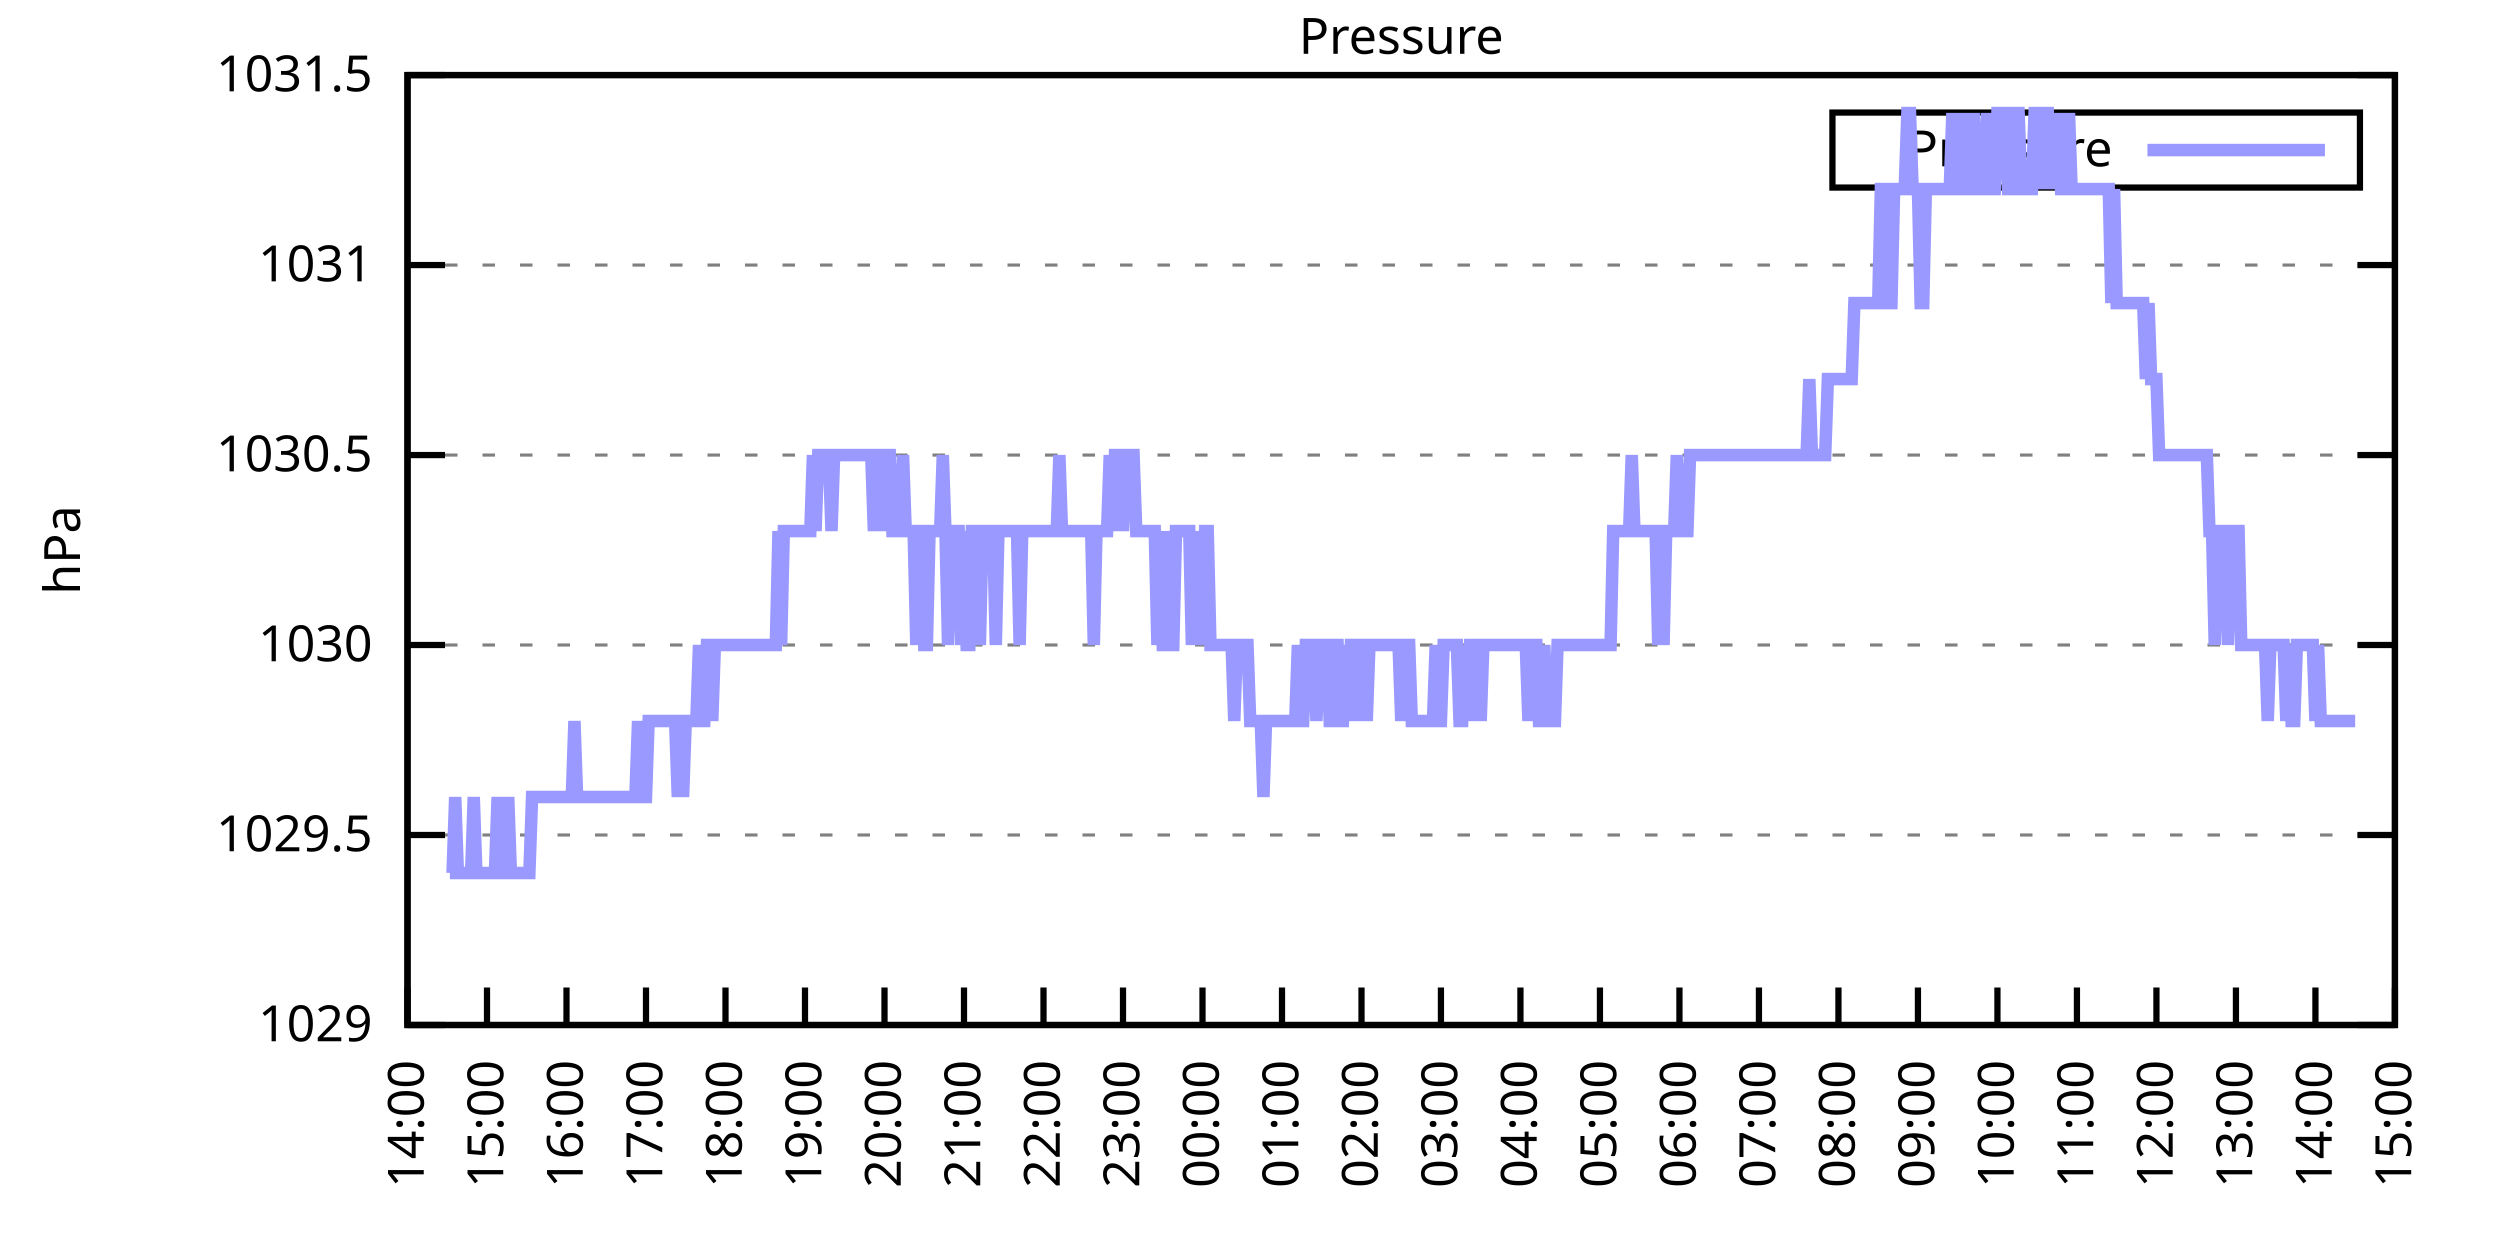
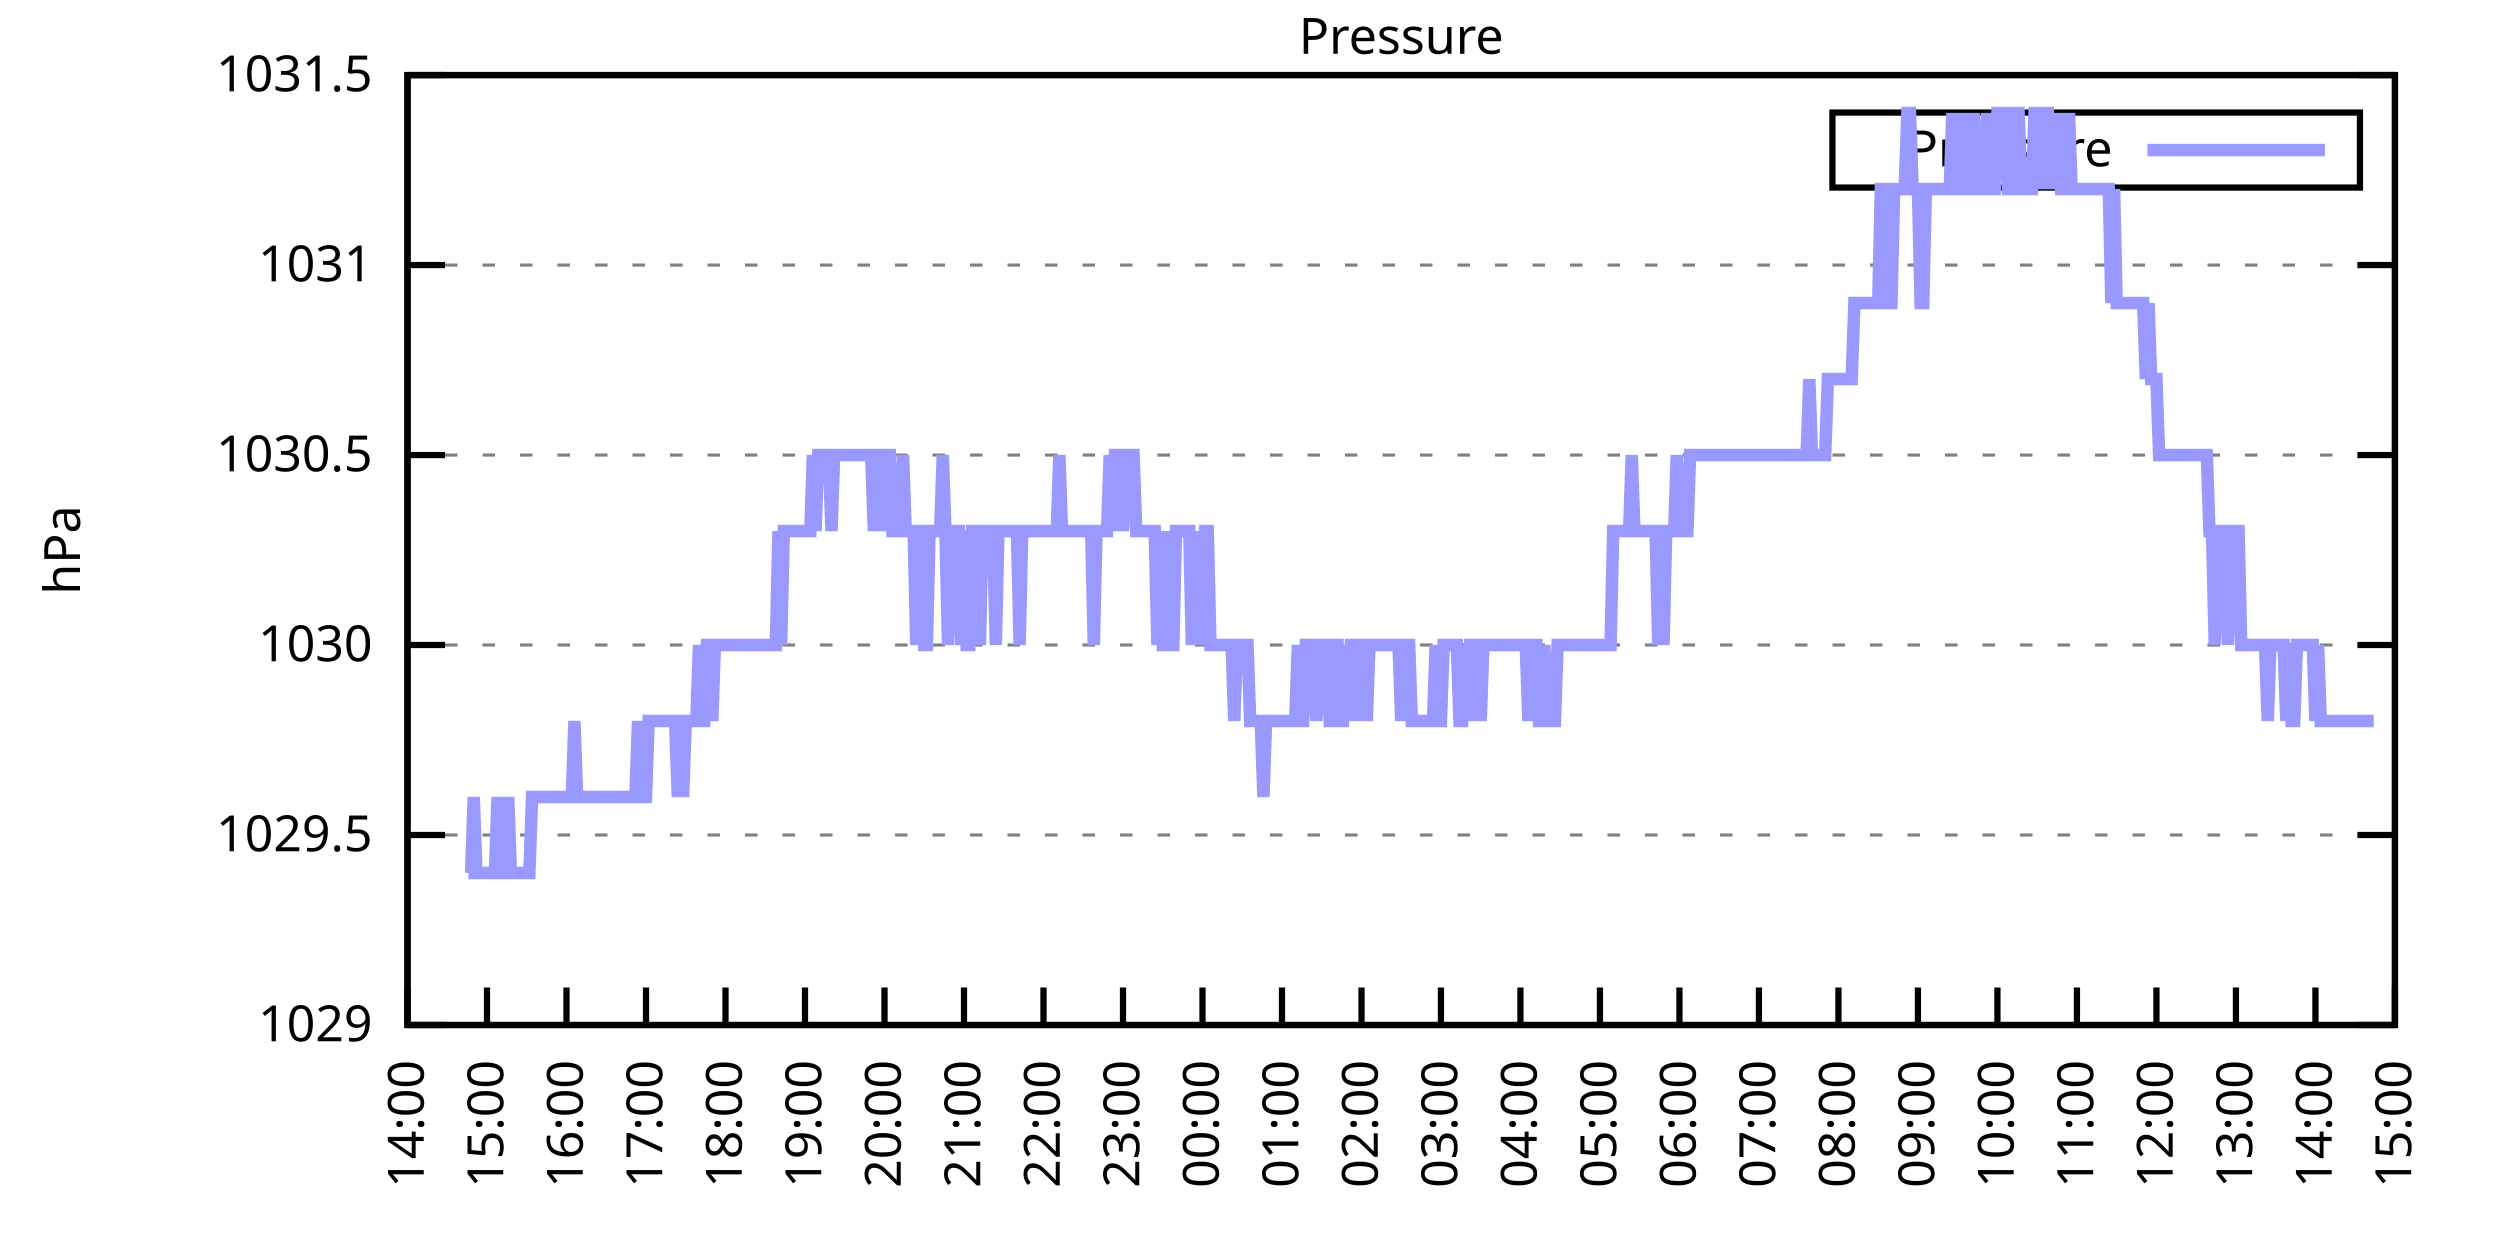
<svg xmlns="http://www.w3.org/2000/svg" xmlns:xlink="http://www.w3.org/1999/xlink" width="400" height="200" viewBox="0 0 400 200">
  <g id="gnuplot_canvas">
    <rect x="0" y="0" width="400" height="200" fill="none" />
    <defs>
      <circle id="gpDot" r="0.5" stroke-width="0.5" stroke="currentColor" />
      <path id="gpPt0" stroke-width="0.333" stroke="currentColor" d="M-1,0 h2 M0,-1 v2" />
      <path id="gpPt1" stroke-width="0.333" stroke="currentColor" d="M-1,-1 L1,1 M1,-1 L-1,1" />
      <path id="gpPt2" stroke-width="0.333" stroke="currentColor" d="M-1,0 L1,0 M0,-1 L0,1 M-1,-1 L1,1 M-1,1 L1,-1" />
      <rect id="gpPt3" stroke-width="0.333" stroke="currentColor" x="-1" y="-1" width="2" height="2" />
      <rect id="gpPt4" stroke-width="0.333" stroke="currentColor" fill="currentColor" x="-1" y="-1" width="2" height="2" />
      <circle id="gpPt5" stroke-width="0.333" stroke="currentColor" cx="0" cy="0" r="1" />
      <use xlink:href="#gpPt5" id="gpPt6" fill="currentColor" stroke="none" />
      <path id="gpPt7" stroke-width="0.333" stroke="currentColor" d="M0,-1.33 L-1.33,0.67 L1.33,0.67 z" />
      <use xlink:href="#gpPt7" id="gpPt8" fill="currentColor" stroke="none" />
      <use xlink:href="#gpPt7" id="gpPt9" stroke="currentColor" transform="rotate(180)" />
      <use xlink:href="#gpPt9" id="gpPt10" fill="currentColor" stroke="none" />
      <use xlink:href="#gpPt3" id="gpPt11" stroke="currentColor" transform="rotate(45)" />
      <use xlink:href="#gpPt11" id="gpPt12" fill="currentColor" stroke="none" />
      <path id="gpPt13" stroke-width="0.333" stroke="currentColor" d="M0,1.330 L1.265,0.411 L0.782,-1.067 L-0.782,-1.076 L-1.265,0.411 z" />
      <use xlink:href="#gpPt13" id="gpPt14" fill="currentColor" stroke="none" />
      <filter id="textbox" filterUnits="objectBoundingBox" x="0" y="0" height="1" width="1">
        <feFlood flood-color="white" flood-opacity="1" result="bgnd" />
        <feComposite in="SourceGraphic" in2="bgnd" operator="atop" />
      </filter>
      <filter id="greybox" filterUnits="objectBoundingBox" x="0" y="0" height="1" width="1">
        <feFlood flood-color="lightgrey" flood-opacity="1" result="grey" />
        <feComposite in="SourceGraphic" in2="grey" operator="atop" />
      </filter>
    </defs>
    <g fill="none" color="white" stroke="currentColor" stroke-width="1.00" stroke-linecap="butt" stroke-linejoin="miter">
</g>
    <g fill="none" color="black" stroke="currentColor" stroke-width="1.00" stroke-linecap="butt" stroke-linejoin="miter">
      <g stroke="none" shape-rendering="crispEdges">
        <polygon fill="rgb(255, 255, 255)" points="65.20,164.00 383.18,164.00 383.18,12.02 65.20,12.02 " />
      </g>
    </g>
    <g fill="none" color="black" stroke="currentColor" stroke-width="1.00" stroke-linecap="butt" stroke-linejoin="miter">
</g>
    <g fill="none" color="black" stroke="black" stroke-width="0.50" stroke-linecap="butt" stroke-linejoin="miter">
</g>
    <g fill="none" color="gray" stroke="currentColor" stroke-width="0.50" stroke-linecap="butt" stroke-linejoin="miter">
      <path stroke="gray" stroke-dasharray="2,4" class="gridline" d="M65.20,164.00 L383.19,164.00  " />
    </g>
    <g fill="none" color="gray" stroke="gray" stroke-width="1.00" stroke-linecap="butt" stroke-linejoin="miter">
</g>
    <g fill="none" color="black" stroke="currentColor" stroke-width="1.00" stroke-linecap="butt" stroke-linejoin="miter">
      <path stroke="black" d="M65.20,164.00 L71.20,164.00 M383.19,164.00 L377.19,164.00  " />
      <g transform="translate(59.60,166.60)" stroke="none" fill="black" font-family="Sans" font-size="8.00" text-anchor="end">
        <text>
          <tspan font-family="Sans"> 1029</tspan>
        </text>
      </g>
    </g>
    <g fill="none" color="black" stroke="currentColor" stroke-width="1.00" stroke-linecap="butt" stroke-linejoin="miter">
</g>
    <g fill="none" color="black" stroke="black" stroke-width="0.50" stroke-linecap="butt" stroke-linejoin="miter">
</g>
    <g fill="none" color="gray" stroke="currentColor" stroke-width="0.50" stroke-linecap="butt" stroke-linejoin="miter">
      <path stroke="gray" stroke-dasharray="2,4" class="gridline" d="M65.20,133.60 L383.19,133.60  " />
    </g>
    <g fill="none" color="gray" stroke="gray" stroke-width="1.00" stroke-linecap="butt" stroke-linejoin="miter">
</g>
    <g fill="none" color="black" stroke="currentColor" stroke-width="1.00" stroke-linecap="butt" stroke-linejoin="miter">
      <path stroke="black" d="M65.20,133.60 L71.20,133.60 M383.19,133.60 L377.19,133.60  " />
      <g transform="translate(59.60,136.20)" stroke="none" fill="black" font-family="Sans" font-size="8.00" text-anchor="end">
        <text>
          <tspan font-family="Sans"> 1029.5</tspan>
        </text>
      </g>
    </g>
    <g fill="none" color="black" stroke="currentColor" stroke-width="1.00" stroke-linecap="butt" stroke-linejoin="miter">
</g>
    <g fill="none" color="black" stroke="black" stroke-width="0.50" stroke-linecap="butt" stroke-linejoin="miter">
</g>
    <g fill="none" color="gray" stroke="currentColor" stroke-width="0.50" stroke-linecap="butt" stroke-linejoin="miter">
      <path stroke="gray" stroke-dasharray="2,4" class="gridline" d="M65.20,103.20 L383.19,103.20  " />
    </g>
    <g fill="none" color="gray" stroke="gray" stroke-width="1.00" stroke-linecap="butt" stroke-linejoin="miter">
</g>
    <g fill="none" color="black" stroke="currentColor" stroke-width="1.00" stroke-linecap="butt" stroke-linejoin="miter">
      <path stroke="black" d="M65.20,103.20 L71.20,103.20 M383.19,103.20 L377.19,103.20  " />
      <g transform="translate(59.60,105.80)" stroke="none" fill="black" font-family="Sans" font-size="8.00" text-anchor="end">
        <text>
          <tspan font-family="Sans"> 1030</tspan>
        </text>
      </g>
    </g>
    <g fill="none" color="black" stroke="currentColor" stroke-width="1.00" stroke-linecap="butt" stroke-linejoin="miter">
</g>
    <g fill="none" color="black" stroke="black" stroke-width="0.50" stroke-linecap="butt" stroke-linejoin="miter">
</g>
    <g fill="none" color="gray" stroke="currentColor" stroke-width="0.50" stroke-linecap="butt" stroke-linejoin="miter">
      <path stroke="gray" stroke-dasharray="2,4" class="gridline" d="M65.20,72.81 L383.19,72.81  " />
    </g>
    <g fill="none" color="gray" stroke="gray" stroke-width="1.00" stroke-linecap="butt" stroke-linejoin="miter">
</g>
    <g fill="none" color="black" stroke="currentColor" stroke-width="1.00" stroke-linecap="butt" stroke-linejoin="miter">
      <path stroke="black" d="M65.20,72.81 L71.20,72.81 M383.19,72.81 L377.19,72.81  " />
      <g transform="translate(59.60,75.41)" stroke="none" fill="black" font-family="Sans" font-size="8.00" text-anchor="end">
        <text>
          <tspan font-family="Sans"> 1030.5</tspan>
        </text>
      </g>
    </g>
    <g fill="none" color="black" stroke="currentColor" stroke-width="1.00" stroke-linecap="butt" stroke-linejoin="miter">
</g>
    <g fill="none" color="black" stroke="black" stroke-width="0.50" stroke-linecap="butt" stroke-linejoin="miter">
</g>
    <g fill="none" color="gray" stroke="currentColor" stroke-width="0.50" stroke-linecap="butt" stroke-linejoin="miter">
      <path stroke="gray" stroke-dasharray="2,4" class="gridline" d="M65.20,42.41 L383.19,42.41  " />
    </g>
    <g fill="none" color="gray" stroke="gray" stroke-width="1.00" stroke-linecap="butt" stroke-linejoin="miter">
</g>
    <g fill="none" color="black" stroke="currentColor" stroke-width="1.00" stroke-linecap="butt" stroke-linejoin="miter">
      <path stroke="black" d="M65.20,42.41 L71.20,42.41 M383.19,42.41 L377.19,42.41  " />
      <g transform="translate(59.60,45.01)" stroke="none" fill="black" font-family="Sans" font-size="8.00" text-anchor="end">
        <text>
          <tspan font-family="Sans"> 1031</tspan>
        </text>
      </g>
    </g>
    <g fill="none" color="black" stroke="currentColor" stroke-width="1.00" stroke-linecap="butt" stroke-linejoin="miter">
</g>
    <g fill="none" color="black" stroke="black" stroke-width="0.50" stroke-linecap="butt" stroke-linejoin="miter">
</g>
    <g fill="none" color="gray" stroke="currentColor" stroke-width="0.50" stroke-linecap="butt" stroke-linejoin="miter">
      <path stroke="gray" stroke-dasharray="2,4" class="gridline" d="M65.20,12.01 L383.19,12.01  " />
    </g>
    <g fill="none" color="gray" stroke="gray" stroke-width="1.00" stroke-linecap="butt" stroke-linejoin="miter">
</g>
    <g fill="none" color="black" stroke="currentColor" stroke-width="1.00" stroke-linecap="butt" stroke-linejoin="miter">
      <path stroke="black" d="M65.20,12.01 L71.20,12.01 M383.19,12.01 L377.19,12.01  " />
      <g transform="translate(59.60,14.61)" stroke="none" fill="black" font-family="Sans" font-size="8.00" text-anchor="end">
        <text>
          <tspan font-family="Sans"> 1031.5</tspan>
        </text>
      </g>
    </g>
    <g fill="none" color="black" stroke="currentColor" stroke-width="1.00" stroke-linecap="butt" stroke-linejoin="miter">
      <path stroke="black" d="M65.20,164.00 L65.20,158.00  " />
      <g transform="translate(67.80,169.60) rotate(270.00)" stroke="none" fill="black" font-family="Sans" font-size="8.00" text-anchor="end">
        <text>
          <tspan font-family="Sans">14:00</tspan>
        </text>
      </g>
    </g>
    <g fill="none" color="black" stroke="currentColor" stroke-width="1.00" stroke-linecap="butt" stroke-linejoin="miter">
      <path stroke="black" d="M77.92,164.00 L77.92,158.00  " />
      <g transform="translate(80.52,169.60) rotate(270.00)" stroke="none" fill="black" font-family="Sans" font-size="8.00" text-anchor="end">
        <text>
          <tspan font-family="Sans">15:00</tspan>
        </text>
      </g>
    </g>
    <g fill="none" color="black" stroke="currentColor" stroke-width="1.00" stroke-linecap="butt" stroke-linejoin="miter">
      <path stroke="black" d="M90.64,164.00 L90.64,158.00  " />
      <g transform="translate(93.24,169.60) rotate(270.00)" stroke="none" fill="black" font-family="Sans" font-size="8.00" text-anchor="end">
        <text>
          <tspan font-family="Sans">16:00</tspan>
        </text>
      </g>
    </g>
    <g fill="none" color="black" stroke="currentColor" stroke-width="1.00" stroke-linecap="butt" stroke-linejoin="miter">
      <path stroke="black" d="M103.36,164.00 L103.36,158.00  " />
      <g transform="translate(105.96,169.60) rotate(270.00)" stroke="none" fill="black" font-family="Sans" font-size="8.00" text-anchor="end">
        <text>
          <tspan font-family="Sans">17:00</tspan>
        </text>
      </g>
    </g>
    <g fill="none" color="black" stroke="currentColor" stroke-width="1.00" stroke-linecap="butt" stroke-linejoin="miter">
      <path stroke="black" d="M116.08,164.00 L116.08,158.00  " />
      <g transform="translate(118.68,169.60) rotate(270.00)" stroke="none" fill="black" font-family="Sans" font-size="8.00" text-anchor="end">
        <text>
          <tspan font-family="Sans">18:00</tspan>
        </text>
      </g>
    </g>
    <g fill="none" color="black" stroke="currentColor" stroke-width="1.00" stroke-linecap="butt" stroke-linejoin="miter">
      <path stroke="black" d="M128.80,164.00 L128.80,158.00  " />
      <g transform="translate(131.40,169.60) rotate(270.00)" stroke="none" fill="black" font-family="Sans" font-size="8.00" text-anchor="end">
        <text>
          <tspan font-family="Sans">19:00</tspan>
        </text>
      </g>
    </g>
    <g fill="none" color="black" stroke="currentColor" stroke-width="1.00" stroke-linecap="butt" stroke-linejoin="miter">
      <path stroke="black" d="M141.52,164.00 L141.52,158.00  " />
      <g transform="translate(144.12,169.60) rotate(270.00)" stroke="none" fill="black" font-family="Sans" font-size="8.00" text-anchor="end">
        <text>
          <tspan font-family="Sans">20:00</tspan>
        </text>
      </g>
    </g>
    <g fill="none" color="black" stroke="currentColor" stroke-width="1.00" stroke-linecap="butt" stroke-linejoin="miter">
      <path stroke="black" d="M154.24,164.00 L154.24,158.00  " />
      <g transform="translate(156.84,169.60) rotate(270.00)" stroke="none" fill="black" font-family="Sans" font-size="8.00" text-anchor="end">
        <text>
          <tspan font-family="Sans">21:00</tspan>
        </text>
      </g>
    </g>
    <g fill="none" color="black" stroke="currentColor" stroke-width="1.00" stroke-linecap="butt" stroke-linejoin="miter">
      <path stroke="black" d="M166.96,164.00 L166.96,158.00  " />
      <g transform="translate(169.56,169.60) rotate(270.00)" stroke="none" fill="black" font-family="Sans" font-size="8.00" text-anchor="end">
        <text>
          <tspan font-family="Sans">22:00</tspan>
        </text>
      </g>
    </g>
    <g fill="none" color="black" stroke="currentColor" stroke-width="1.00" stroke-linecap="butt" stroke-linejoin="miter">
      <path stroke="black" d="M179.68,164.00 L179.68,158.00  " />
      <g transform="translate(182.28,169.60) rotate(270.00)" stroke="none" fill="black" font-family="Sans" font-size="8.00" text-anchor="end">
        <text>
          <tspan font-family="Sans">23:00</tspan>
        </text>
      </g>
    </g>
    <g fill="none" color="black" stroke="currentColor" stroke-width="1.00" stroke-linecap="butt" stroke-linejoin="miter">
      <path stroke="black" d="M192.40,164.00 L192.40,158.00  " />
      <g transform="translate(195.00,169.60) rotate(270.00)" stroke="none" fill="black" font-family="Sans" font-size="8.00" text-anchor="end">
        <text>
          <tspan font-family="Sans">00:00</tspan>
        </text>
      </g>
    </g>
    <g fill="none" color="black" stroke="currentColor" stroke-width="1.00" stroke-linecap="butt" stroke-linejoin="miter">
      <path stroke="black" d="M205.12,164.00 L205.12,158.00  " />
      <g transform="translate(207.72,169.60) rotate(270.00)" stroke="none" fill="black" font-family="Sans" font-size="8.00" text-anchor="end">
        <text>
          <tspan font-family="Sans">01:00</tspan>
        </text>
      </g>
    </g>
    <g fill="none" color="black" stroke="currentColor" stroke-width="1.00" stroke-linecap="butt" stroke-linejoin="miter">
      <path stroke="black" d="M217.84,164.00 L217.84,158.00  " />
      <g transform="translate(220.44,169.60) rotate(270.00)" stroke="none" fill="black" font-family="Sans" font-size="8.00" text-anchor="end">
        <text>
          <tspan font-family="Sans">02:00</tspan>
        </text>
      </g>
    </g>
    <g fill="none" color="black" stroke="currentColor" stroke-width="1.00" stroke-linecap="butt" stroke-linejoin="miter">
      <path stroke="black" d="M230.55,164.00 L230.55,158.00  " />
      <g transform="translate(233.15,169.60) rotate(270.00)" stroke="none" fill="black" font-family="Sans" font-size="8.00" text-anchor="end">
        <text>
          <tspan font-family="Sans">03:00</tspan>
        </text>
      </g>
    </g>
    <g fill="none" color="black" stroke="currentColor" stroke-width="1.00" stroke-linecap="butt" stroke-linejoin="miter">
      <path stroke="black" d="M243.27,164.00 L243.27,158.00  " />
      <g transform="translate(245.87,169.60) rotate(270.00)" stroke="none" fill="black" font-family="Sans" font-size="8.00" text-anchor="end">
        <text>
          <tspan font-family="Sans">04:00</tspan>
        </text>
      </g>
    </g>
    <g fill="none" color="black" stroke="currentColor" stroke-width="1.00" stroke-linecap="butt" stroke-linejoin="miter">
      <path stroke="black" d="M255.99,164.00 L255.99,158.00  " />
      <g transform="translate(258.59,169.60) rotate(270.00)" stroke="none" fill="black" font-family="Sans" font-size="8.00" text-anchor="end">
        <text>
          <tspan font-family="Sans">05:00</tspan>
        </text>
      </g>
    </g>
    <g fill="none" color="black" stroke="currentColor" stroke-width="1.00" stroke-linecap="butt" stroke-linejoin="miter">
      <path stroke="black" d="M268.71,164.00 L268.71,158.00  " />
      <g transform="translate(271.31,169.60) rotate(270.00)" stroke="none" fill="black" font-family="Sans" font-size="8.00" text-anchor="end">
        <text>
          <tspan font-family="Sans">06:00</tspan>
        </text>
      </g>
    </g>
    <g fill="none" color="black" stroke="currentColor" stroke-width="1.00" stroke-linecap="butt" stroke-linejoin="miter">
      <path stroke="black" d="M281.43,164.00 L281.43,158.00  " />
      <g transform="translate(284.03,169.60) rotate(270.00)" stroke="none" fill="black" font-family="Sans" font-size="8.00" text-anchor="end">
        <text>
          <tspan font-family="Sans">07:00</tspan>
        </text>
      </g>
    </g>
    <g fill="none" color="black" stroke="currentColor" stroke-width="1.00" stroke-linecap="butt" stroke-linejoin="miter">
      <path stroke="black" d="M294.15,164.00 L294.15,158.00  " />
      <g transform="translate(296.75,169.60) rotate(270.00)" stroke="none" fill="black" font-family="Sans" font-size="8.00" text-anchor="end">
        <text>
          <tspan font-family="Sans">08:00</tspan>
        </text>
      </g>
    </g>
    <g fill="none" color="black" stroke="currentColor" stroke-width="1.00" stroke-linecap="butt" stroke-linejoin="miter">
      <path stroke="black" d="M306.87,164.00 L306.87,158.00  " />
      <g transform="translate(309.47,169.60) rotate(270.00)" stroke="none" fill="black" font-family="Sans" font-size="8.00" text-anchor="end">
        <text>
          <tspan font-family="Sans">09:00</tspan>
        </text>
      </g>
    </g>
    <g fill="none" color="black" stroke="currentColor" stroke-width="1.00" stroke-linecap="butt" stroke-linejoin="miter">
      <path stroke="black" d="M319.59,164.00 L319.59,158.00  " />
      <g transform="translate(322.19,169.60) rotate(270.00)" stroke="none" fill="black" font-family="Sans" font-size="8.00" text-anchor="end">
        <text>
          <tspan font-family="Sans">10:00</tspan>
        </text>
      </g>
    </g>
    <g fill="none" color="black" stroke="currentColor" stroke-width="1.00" stroke-linecap="butt" stroke-linejoin="miter">
      <path stroke="black" d="M332.31,164.00 L332.31,158.00  " />
      <g transform="translate(334.91,169.60) rotate(270.00)" stroke="none" fill="black" font-family="Sans" font-size="8.00" text-anchor="end">
        <text>
          <tspan font-family="Sans">11:00</tspan>
        </text>
      </g>
    </g>
    <g fill="none" color="black" stroke="currentColor" stroke-width="1.00" stroke-linecap="butt" stroke-linejoin="miter">
      <path stroke="black" d="M345.03,164.00 L345.03,158.00  " />
      <g transform="translate(347.63,169.60) rotate(270.00)" stroke="none" fill="black" font-family="Sans" font-size="8.00" text-anchor="end">
        <text>
          <tspan font-family="Sans">12:00</tspan>
        </text>
      </g>
    </g>
    <g fill="none" color="black" stroke="currentColor" stroke-width="1.00" stroke-linecap="butt" stroke-linejoin="miter">
      <path stroke="black" d="M357.75,164.00 L357.75,158.00  " />
      <g transform="translate(360.35,169.60) rotate(270.00)" stroke="none" fill="black" font-family="Sans" font-size="8.00" text-anchor="end">
        <text>
          <tspan font-family="Sans">13:00</tspan>
        </text>
      </g>
    </g>
    <g fill="none" color="black" stroke="currentColor" stroke-width="1.00" stroke-linecap="butt" stroke-linejoin="miter">
      <path stroke="black" d="M370.47,164.00 L370.47,158.00  " />
      <g transform="translate(373.07,169.60) rotate(270.00)" stroke="none" fill="black" font-family="Sans" font-size="8.00" text-anchor="end">
        <text>
          <tspan font-family="Sans">14:00</tspan>
        </text>
      </g>
    </g>
    <g fill="none" color="black" stroke="currentColor" stroke-width="1.00" stroke-linecap="butt" stroke-linejoin="miter">
      <path stroke="black" d="M383.19,164.00 L383.19,158.00  " />
      <g transform="translate(385.79,169.60) rotate(270.00)" stroke="none" fill="black" font-family="Sans" font-size="8.00" text-anchor="end">
        <text>
          <tspan font-family="Sans">15:00</tspan>
        </text>
      </g>
    </g>
    <g fill="none" color="black" stroke="currentColor" stroke-width="1.00" stroke-linecap="butt" stroke-linejoin="miter">
</g>
    <g fill="none" color="black" stroke="currentColor" stroke-width="1.00" stroke-linecap="butt" stroke-linejoin="miter">
      <path stroke="black" d="M65.20,12.01 L65.20,164.00 L383.19,164.00 L383.19,12.01 L65.20,12.01 Z  " />
    </g>
    <g fill="none" color="black" stroke="currentColor" stroke-width="1.00" stroke-linecap="butt" stroke-linejoin="miter">
</g>
    <g fill="none" color="black" stroke="currentColor" stroke-width="1.00" stroke-linecap="butt" stroke-linejoin="miter">
      <path stroke="black" d="M293.19,30.01 L293.19,18.01 L377.59,18.01 L377.59,30.01 L293.19,30.01 Z  " />
    </g>
    <g id="Pressure_plot_1">
      <g fill="none" color="white" stroke="black" stroke-width="2.00" stroke-linecap="butt" stroke-linejoin="miter">
</g>
      <g fill="none" color="black" stroke="currentColor" stroke-width="2.00" stroke-linecap="butt" stroke-linejoin="miter">
        <g transform="translate(337.99,26.61)" stroke="none" fill="black" font-family="Sans" font-size="8.00" text-anchor="end">
          <text>
            <tspan font-family="Sans">Pressure</tspan>
          </text>
        </g>
      </g>
      <g fill="none" color="black" stroke="currentColor" stroke-width="2.00" stroke-linecap="butt" stroke-linejoin="miter">
-         <path stroke="rgb(153, 153, 255)" d="M343.59,24.01 L371.99,24.01 M71.98,139.68 L72.41,139.68 L72.83,127.52 L73.26,139.68 L73.68,139.68 L74.10,139.68   L74.53,139.68 L74.95,139.68 L75.38,139.68 L75.80,127.52 L76.22,139.68 L76.65,139.68 L77.07,139.68 L77.50,139.68   L77.92,139.68 L78.34,139.68 L78.77,139.68 L79.19,139.68 L79.62,127.52 L80.04,139.68 L80.46,139.68 L80.89,139.68   L81.31,127.52 L81.74,139.68 L82.16,139.68 L82.58,139.68 L83.01,139.68 L83.43,139.68 L83.86,139.68 L84.28,139.68   L84.70,139.68 L85.13,127.52 L85.55,127.52 L85.98,127.52 L86.40,127.52 L86.82,127.52 L87.25,127.52 L87.67,127.52   L88.10,127.52 L88.52,127.52 L88.94,127.52 L89.37,127.52 L89.79,127.52 L90.22,127.52 L90.64,127.52 L91.06,127.52   L91.49,127.52 L91.91,115.36 L92.34,127.52 L92.76,127.52 L93.18,127.52 L93.61,127.52 L94.03,127.52 L94.46,127.52   L94.88,127.52 L95.30,127.52 L95.73,127.52 L96.15,127.52 L96.58,127.52 L97.00,127.52 L97.42,127.52 L97.85,127.52   L98.27,127.52 L98.69,127.52 L99.12,127.52 L99.54,127.52 L99.97,127.52 L100.39,127.52 L100.81,127.52 L101.24,127.52   L101.66,127.52 L102.09,115.36 L102.51,127.52 L102.93,127.52 L103.36,127.52 L103.78,115.36 L104.21,115.36 L104.63,115.36   L105.05,115.36 L105.48,115.36 L105.90,115.36 L106.33,115.36 L106.75,115.36 L107.17,115.36 L107.60,115.36 L108.02,115.36   L108.45,127.52 L108.87,115.36 L109.29,127.52 L109.72,115.36 L110.14,115.36 L110.57,115.36 L110.99,115.36 L111.41,115.36   L111.84,103.20 L112.26,115.36 L112.69,115.36 L113.11,103.20 L113.53,103.20 L113.96,115.36 L114.38,103.20 L114.81,103.20   L115.23,103.20 L115.65,103.20 L116.08,103.20 L116.50,103.20 L116.93,103.20 L117.35,103.20 L117.77,103.20 L118.20,103.20   L118.62,103.20 L119.05,103.20 L119.47,103.20 L119.89,103.20 L120.32,103.20 L120.74,103.20 L121.17,103.20 L121.59,103.20   L122.01,103.20 L122.44,103.20 L122.86,103.20 L123.29,103.20 L123.71,103.20 L124.13,103.20 L124.56,84.97 L124.98,103.20   L125.41,84.97 L125.83,84.97 L126.25,84.97 L126.68,84.97 L127.10,84.97 L127.53,84.97 L127.95,84.97 L128.37,84.97   L128.80,84.97 L129.22,84.97 L129.65,84.97 L130.07,72.81 L130.49,84.97 L130.92,72.81 L131.34,72.81 L131.77,72.81   L132.19,72.81 L132.61,72.81 L133.04,84.97 L133.46,72.81 L133.89,72.81 L134.31,72.81 L134.73,72.81 L135.16,72.81   L135.58,72.81 L136.01,72.81 L136.43,72.81 L136.85,72.81 L137.28,72.81 L137.70,72.81 L138.13,72.81 L138.55,72.81   L138.97,72.81 L139.40,72.81 L139.82,84.97 L140.25,72.81 L140.67,72.81 L141.09,72.81 L141.52,84.97 L141.94,72.81   L142.37,72.81 L142.79,84.97 L143.21,84.97 L143.64,84.97 L144.06,84.97 L144.49,72.81 L144.91,84.97 L145.33,84.97   L145.76,84.97 L146.18,84.97 L146.61,103.20 L147.03,84.97 L147.45,84.97 L147.88,103.20 L148.30,103.20 L148.73,84.97   L149.15,84.97 L149.57,84.97 L150.00,84.97 L150.42,84.97 L150.85,72.81 L151.27,84.97 L151.69,103.20 L152.12,84.97   L152.54,84.97 L152.97,84.97 L153.39,84.97 L153.81,103.20 L154.24,84.97 L154.66,103.20 L155.09,103.20 L155.51,84.97   L155.93,84.97 L156.36,84.97 L156.78,103.20 L157.21,84.97 L157.63,84.97 L158.05,84.97 L158.48,84.97 L158.90,84.97   L159.33,103.20 L159.75,84.97 L160.17,84.97 L160.60,84.97 L161.02,84.97 L161.44,84.97 L161.87,84.97 L162.29,84.97   L162.72,84.97 L163.14,103.20 L163.56,84.97 L163.99,84.97 L164.41,84.97 L164.84,84.97 L165.26,84.97 L165.68,84.97   L166.11,84.97 L166.53,84.97 L166.96,84.97 L167.38,84.97 L167.80,84.97 L168.23,84.97 L168.65,84.97 L169.08,84.97   L169.50,72.81 L169.92,84.97 L170.35,84.97 L170.77,84.97 L171.20,84.97 L171.62,84.97 L172.04,84.97 L172.47,84.97   L172.89,84.97 L173.32,84.97 L173.74,84.97 L174.16,84.97 L174.59,84.97 L175.01,103.20 L175.44,84.97 L175.86,84.97   L176.28,84.97 L176.71,84.97 L177.13,84.97 L177.56,72.81 L177.98,84.97 L178.40,72.81 L178.83,72.81 L179.25,72.81   L179.68,84.97 L180.10,72.81 L180.52,72.81 L180.95,72.81 L181.37,72.81 L181.80,84.97 L182.22,84.97 L182.64,84.97   L183.07,84.97 L183.49,84.97 L183.92,84.97 L184.34,84.97 L184.76,84.97 L185.19,103.20 L185.61,84.97 L186.04,103.20   L186.46,103.20 L186.88,84.97 L187.31,103.20 L187.73,103.20 L188.16,84.97 L188.58,84.97 L189.00,84.97 L189.43,84.97   L189.85,84.97 L190.28,84.97 L190.70,103.20 L191.12,84.97 L191.55,103.20 L191.97,84.97 L192.40,103.20 L192.82,84.97   L193.24,84.97 L193.67,103.20 L194.09,103.20 L194.52,103.20 L194.94,103.20 L195.36,103.20 L195.79,103.20 L196.21,103.20   L196.64,103.20 L197.06,103.20 L197.48,115.36 L197.91,103.20 L198.33,103.20 L198.76,103.20 L199.18,103.20 L199.60,103.20   L200.03,115.36 L200.45,115.36 L200.88,115.36 L201.30,115.36 L201.72,115.36 L202.15,127.52 L202.57,115.36 L203.00,115.36   L203.42,115.36 L203.84,115.36 L204.27,115.36 L204.69,115.36 L205.12,115.36 L205.54,115.36 L205.96,115.36 L206.39,115.36   L206.81,115.36 L207.24,115.36 L207.66,103.20 L208.08,115.36 L208.51,115.36 L208.93,103.20 L209.36,103.20 L209.78,103.20   L210.20,103.20 L210.63,115.36 L211.05,103.20 L211.48,103.20 L211.90,103.20 L212.32,103.20 L212.75,115.36 L213.17,115.36   L213.60,103.20 L214.02,103.20 L214.44,115.36 L214.87,115.36 L215.29,103.20 L215.72,115.36 L216.14,103.20 L216.56,103.20   L216.99,115.36 L217.41,103.20 L217.84,103.20 L218.26,103.20 L218.68,115.36 L219.11,103.20 L219.53,103.20 L219.96,103.20   L220.38,103.20 L220.80,103.20 L221.23,103.20 L221.65,103.20 L222.08,103.20 L222.50,103.20 L222.92,103.20 L223.35,103.20   L223.77,103.20 L224.20,115.36 L224.62,103.20 L225.04,103.20 L225.47,103.20 L225.89,115.36 L226.31,115.36 L226.74,115.36   L227.16,115.36 L227.59,115.36 L228.01,115.36 L228.43,115.36 L228.86,115.36 L229.28,115.36 L229.71,103.20 L230.13,115.36   L230.55,115.36 L230.98,103.20 L231.40,103.20 L231.83,103.20 L232.25,103.20 L232.67,103.20 L233.10,103.20 L233.52,115.36   L233.95,115.36 L234.37,103.20 L234.79,115.36 L235.22,103.20 L235.64,103.20 L236.07,115.36 L236.49,103.20 L236.91,115.36   L237.34,103.20 L237.76,103.20 L238.19,103.20 L238.61,103.20 L239.03,103.20 L239.46,103.20 L239.88,103.20 L240.31,103.20   L240.73,103.20 L241.15,103.20 L241.58,103.20 L242.00,103.20 L242.43,103.20 L242.85,103.20 L243.27,103.20 L243.70,103.20   L244.12,103.20 L244.55,115.36 L244.97,103.20 L245.39,103.20 L245.82,103.20 L246.24,115.36 L246.67,115.36 L247.09,103.20   L247.51,115.36 L247.94,115.36 L248.36,115.36 L248.79,115.36 L249.21,103.20 L249.63,103.20 L250.06,103.20 L250.48,103.20   L250.91,103.20 L251.33,103.20 L251.75,103.20 L252.18,103.20 L252.60,103.20 L253.03,103.20 L253.45,103.20 L253.87,103.20   L254.30,103.20 L254.72,103.20 L255.15,103.20 L255.57,103.20 L255.99,103.20 L256.42,103.20 L256.84,103.20 L257.27,103.20   L257.69,103.20 L258.11,84.97 L258.54,84.97 L258.96,84.97 L259.39,84.97 L259.81,84.97 L260.23,84.97 L260.66,84.97   L261.08,72.81 L261.51,84.97 L261.93,84.97 L262.35,84.97 L262.78,84.97 L263.20,84.97 L263.63,84.97 L264.05,84.97   L264.47,84.97 L264.90,84.97 L265.32,103.20 L265.75,84.97 L266.17,103.20 L266.59,84.97 L267.02,84.97 L267.44,84.97   L267.87,84.97 L268.29,72.81 L268.71,84.97 L269.14,84.97 L269.56,84.97 L269.99,84.97 L270.41,72.81 L270.83,72.81   L271.26,72.81 L271.68,72.81 L272.11,72.81 L272.53,72.81 L272.95,72.81 L273.38,72.81 L273.80,72.81 L274.23,72.81   L274.65,72.81 L275.07,72.81 L275.50,72.81 L275.92,72.81 L276.35,72.81 L276.77,72.81 L277.19,72.81 L277.62,72.81   L278.04,72.81 L278.47,72.81 L278.89,72.81 L279.31,72.81 L279.74,72.81 L280.16,72.81 L280.59,72.81 L281.01,72.81   L281.43,72.81 L281.86,72.81 L282.28,72.81 L282.71,72.81 L283.13,72.81 L283.55,72.81 L283.98,72.81 L284.40,72.81   L284.83,72.81 L285.25,72.81 L285.67,72.81 L286.10,72.81 L286.52,72.81 L286.95,72.81 L287.37,72.81 L287.79,72.81   L288.22,72.81 L288.64,72.81 L289.06,72.81 L289.49,60.65 L289.91,72.81 L290.34,72.81 L290.76,72.81 L291.18,72.81   L291.61,72.81 L292.03,72.81 L292.46,60.65 L292.88,60.65 L293.30,60.65 L293.73,60.65 L294.15,60.65 L294.58,60.65   L295.00,60.65 L295.42,60.65 L295.85,60.65 L296.27,60.65 L296.70,48.49 L297.12,48.49 L297.54,48.49 L297.97,48.49   L298.39,48.49 L298.82,48.49 L299.24,48.49 L299.66,48.49 L300.09,48.49 L300.51,48.49 L300.94,30.25 L301.36,30.25   L301.78,30.25 L302.21,48.49 L302.63,48.49 L303.06,30.25 L303.48,30.25 L303.90,30.25 L304.33,30.25 L304.75,30.25   L305.18,18.09 L305.60,18.09 L306.02,30.25 L306.45,30.25 L306.87,30.25 L307.30,48.49 L307.72,48.49 L308.14,30.25   L308.57,30.25 L308.99,30.25 L309.42,30.25 L309.84,30.25 L310.26,30.25 L310.69,30.25 L311.11,30.25 L311.54,30.25   L311.96,30.25 L312.38,18.09 L312.81,30.25 L313.23,30.25 L313.66,30.25 L314.08,18.09 L314.50,30.25 L314.93,30.25   L315.35,30.25 L315.78,18.09 L316.20,30.25 L316.62,30.25 L317.05,30.25 L317.47,30.25 L317.90,18.09 L318.32,30.25   L318.74,30.25 L319.17,30.25 L319.59,18.09 L320.02,18.09 L320.44,18.09 L320.86,18.09 L321.29,30.25 L321.71,30.25   L322.14,30.25 L322.56,18.09 L322.98,18.09 L323.41,30.25 L323.83,30.25 L324.26,30.25 L324.68,30.25 L325.10,30.25   L325.53,18.09 L325.95,18.09 L326.38,18.09 L326.80,30.25 L327.22,18.09 L327.65,18.09 L328.07,30.25 L328.50,18.09   L328.92,30.25 L329.34,18.09 L329.77,30.25 L330.19,30.25 L330.62,30.25 L331.04,18.09 L331.46,30.25 L331.89,30.25   L332.31,30.25 L332.74,30.25 L333.16,30.25 L333.58,30.25 L334.01,30.25 L334.43,30.25 L334.86,30.25 L335.28,30.25   L335.70,30.25 L336.13,30.25 L336.55,30.25 L336.98,30.25 L337.40,30.25 L337.82,48.49 L338.25,30.25 L338.67,48.49   L339.10,48.49 L339.52,48.49 L339.94,48.49 L340.37,48.49 L340.79,48.49 L341.22,48.49 L341.64,48.49 L342.06,48.49   L342.49,48.49 L342.91,48.49 L343.34,60.65 L343.76,48.49 L344.18,60.65 L344.61,60.65 L345.03,60.65 L345.46,72.81   L345.88,72.81 L346.30,72.81 L346.73,72.81 L347.15,72.81 L347.58,72.81 L348.00,72.81 L348.42,72.81 L348.85,72.81   L349.27,72.81 L349.70,72.81 L350.12,72.81 L350.54,72.81 L350.97,72.81 L351.39,72.81 L351.81,72.81 L352.24,72.81   L352.66,72.81 L353.09,72.81 L353.51,84.97 L353.93,84.97 L354.36,103.20 L354.78,84.97 L355.21,84.97 L355.63,84.97   L356.05,84.97 L356.48,103.20 L356.90,84.97 L357.33,84.97 L357.75,84.97 L358.17,84.97 L358.60,103.20 L359.02,103.20   L359.45,103.20 L359.87,103.20 L360.29,103.20 L360.72,103.20 L361.14,103.20 L361.57,103.20 L361.99,103.20 L362.41,103.20   L362.84,115.36 L363.26,103.20 L363.69,103.20 L364.11,103.20 L364.53,103.20 L364.96,103.20 L365.38,103.20 L365.81,115.36   L366.23,103.20 L366.65,115.36 L367.08,115.36 L367.50,103.20 L367.93,103.20 L368.35,103.20 L368.77,103.20 L369.20,103.20   L369.62,103.20 L370.05,103.20 L370.47,115.36 L370.89,103.20 L371.32,115.36 L371.74,115.36 L372.17,115.36 L372.59,115.36   L373.01,115.36 L373.44,115.36 L373.86,115.36 L374.29,115.36 L374.71,115.36 L375.13,115.36 L375.56,115.36 L375.98,115.36   L376.41,115.36 L376.83,115.36  " />
+         <path stroke="rgb(153, 153, 255)" d="M343.59,24.01 L371.99,24.01 M74.95,139.68 L75.38,139.68 L75.80,127.52 L76.22,139.68 L76.65,139.68 L77.07,139.68   L77.50,139.68 L77.92,139.68 L78.34,139.68 L78.77,139.68 L79.19,139.68 L79.62,127.52 L80.04,139.68 L80.46,139.68   L80.89,139.68 L81.31,127.52 L81.74,139.68 L82.16,139.68 L82.58,139.68 L83.01,139.68 L83.43,139.68 L83.86,139.68   L84.28,139.68 L84.70,139.68 L85.13,127.52 L85.55,127.52 L85.98,127.52 L86.40,127.52 L86.82,127.52 L87.25,127.52   L87.67,127.52 L88.10,127.52 L88.52,127.52 L88.94,127.52 L89.37,127.52 L89.79,127.52 L90.22,127.52 L90.64,127.52   L91.06,127.52 L91.49,127.52 L91.91,115.36 L92.34,127.52 L92.76,127.52 L93.18,127.52 L93.61,127.52 L94.03,127.52   L94.46,127.52 L94.88,127.52 L95.30,127.52 L95.73,127.52 L96.15,127.52 L96.58,127.52 L97.00,127.52 L97.42,127.52   L97.85,127.52 L98.27,127.52 L98.69,127.52 L99.12,127.52 L99.54,127.52 L99.97,127.52 L100.39,127.52 L100.81,127.52   L101.24,127.52 L101.66,127.52 L102.09,115.36 L102.51,127.52 L102.93,127.52 L103.36,127.52 L103.78,115.36 L104.21,115.36   L104.63,115.36 L105.05,115.36 L105.48,115.36 L105.90,115.36 L106.33,115.36 L106.75,115.36 L107.17,115.36 L107.60,115.36   L108.02,115.36 L108.45,127.52 L108.87,115.36 L109.29,127.52 L109.72,115.36 L110.14,115.36 L110.57,115.36 L110.99,115.36   L111.41,115.36 L111.84,103.20 L112.26,115.36 L112.69,115.36 L113.11,103.20 L113.53,103.20 L113.96,115.36 L114.38,103.20   L114.81,103.20 L115.23,103.20 L115.65,103.20 L116.08,103.20 L116.50,103.20 L116.93,103.20 L117.35,103.20 L117.77,103.20   L118.20,103.20 L118.62,103.20 L119.05,103.20 L119.47,103.20 L119.89,103.20 L120.32,103.20 L120.74,103.20 L121.17,103.20   L121.59,103.20 L122.01,103.20 L122.44,103.20 L122.86,103.20 L123.29,103.20 L123.71,103.20 L124.13,103.20 L124.56,84.97   L124.98,103.20 L125.41,84.97 L125.83,84.97 L126.25,84.97 L126.68,84.97 L127.10,84.97 L127.53,84.97 L127.95,84.97   L128.37,84.97 L128.80,84.97 L129.22,84.97 L129.65,84.97 L130.07,72.81 L130.49,84.97 L130.92,72.81 L131.34,72.81   L131.77,72.81 L132.19,72.81 L132.61,72.81 L133.04,84.97 L133.46,72.81 L133.89,72.81 L134.31,72.81 L134.73,72.81   L135.16,72.81 L135.58,72.81 L136.01,72.81 L136.43,72.81 L136.85,72.81 L137.28,72.81 L137.70,72.81 L138.13,72.81   L138.55,72.81 L138.97,72.81 L139.40,72.81 L139.82,84.97 L140.25,72.81 L140.67,72.81 L141.09,72.81 L141.52,84.97   L141.94,72.81 L142.37,72.81 L142.79,84.97 L143.21,84.97 L143.64,84.97 L144.06,84.97 L144.49,72.81 L144.91,84.97   L145.33,84.97 L145.76,84.97 L146.18,84.97 L146.61,103.20 L147.03,84.97 L147.45,84.97 L147.88,103.20 L148.30,103.20   L148.73,84.97 L149.15,84.97 L149.57,84.97 L150.00,84.97 L150.42,84.97 L150.85,72.81 L151.27,84.97 L151.69,103.20   L152.12,84.97 L152.54,84.97 L152.97,84.97 L153.39,84.97 L153.81,103.20 L154.24,84.97 L154.66,103.20 L155.09,103.20   L155.51,84.97 L155.93,84.97 L156.36,84.97 L156.78,103.20 L157.21,84.97 L157.63,84.97 L158.05,84.97 L158.48,84.97   L158.90,84.97 L159.33,103.20 L159.75,84.97 L160.17,84.97 L160.60,84.97 L161.02,84.97 L161.44,84.97 L161.87,84.97   L162.29,84.97 L162.72,84.97 L163.14,103.20 L163.56,84.97 L163.99,84.97 L164.41,84.97 L164.84,84.97 L165.26,84.97   L165.68,84.97 L166.11,84.97 L166.53,84.97 L166.96,84.97 L167.38,84.97 L167.80,84.97 L168.23,84.97 L168.65,84.97   L169.08,84.97 L169.50,72.81 L169.92,84.97 L170.35,84.97 L170.77,84.97 L171.20,84.97 L171.62,84.97 L172.04,84.97   L172.47,84.97 L172.89,84.97 L173.32,84.97 L173.74,84.97 L174.16,84.97 L174.59,84.97 L175.01,103.20 L175.44,84.97   L175.86,84.97 L176.28,84.97 L176.71,84.97 L177.13,84.97 L177.56,72.81 L177.98,84.97 L178.40,72.81 L178.83,72.81   L179.25,72.81 L179.68,84.97 L180.10,72.81 L180.52,72.81 L180.95,72.81 L181.37,72.81 L181.80,84.97 L182.22,84.97   L182.64,84.97 L183.07,84.97 L183.49,84.97 L183.92,84.97 L184.34,84.97 L184.76,84.97 L185.19,103.20 L185.61,84.97   L186.04,103.20 L186.46,103.20 L186.88,84.97 L187.31,103.20 L187.73,103.20 L188.16,84.97 L188.58,84.97 L189.00,84.97   L189.43,84.97 L189.85,84.97 L190.28,84.97 L190.70,103.20 L191.12,84.97 L191.55,103.20 L191.97,84.97 L192.40,103.20   L192.82,84.97 L193.24,84.97 L193.67,103.20 L194.09,103.20 L194.52,103.20 L194.94,103.20 L195.36,103.20 L195.79,103.20   L196.21,103.20 L196.64,103.20 L197.06,103.20 L197.48,115.36 L197.91,103.20 L198.33,103.20 L198.76,103.20 L199.18,103.20   L199.60,103.20 L200.03,115.36 L200.45,115.36 L200.88,115.36 L201.30,115.36 L201.72,115.36 L202.15,127.52 L202.57,115.36   L203.00,115.36 L203.42,115.36 L203.84,115.36 L204.27,115.36 L204.69,115.36 L205.12,115.36 L205.54,115.36 L205.96,115.36   L206.39,115.36 L206.81,115.36 L207.24,115.36 L207.66,103.20 L208.08,115.36 L208.51,115.36 L208.93,103.20 L209.36,103.20   L209.78,103.20 L210.20,103.20 L210.63,115.36 L211.05,103.20 L211.48,103.20 L211.90,103.20 L212.32,103.20 L212.75,115.36   L213.17,115.36 L213.60,103.20 L214.02,103.20 L214.44,115.36 L214.87,115.36 L215.29,103.20 L215.72,115.36 L216.14,103.20   L216.56,103.20 L216.99,115.36 L217.41,103.20 L217.84,103.20 L218.26,103.20 L218.68,115.36 L219.11,103.20 L219.53,103.20   L219.96,103.20 L220.38,103.20 L220.80,103.20 L221.23,103.20 L221.65,103.20 L222.08,103.20 L222.50,103.20 L222.92,103.20   L223.35,103.20 L223.77,103.20 L224.20,115.36 L224.62,103.20 L225.04,103.20 L225.47,103.20 L225.89,115.36 L226.31,115.36   L226.74,115.36 L227.16,115.36 L227.59,115.36 L228.01,115.36 L228.43,115.36 L228.86,115.36 L229.28,115.36 L229.71,103.20   L230.13,115.36 L230.55,115.36 L230.98,103.20 L231.40,103.20 L231.83,103.20 L232.25,103.20 L232.67,103.20 L233.10,103.20   L233.52,115.36 L233.95,115.36 L234.37,103.20 L234.79,115.36 L235.22,103.20 L235.64,103.20 L236.07,115.36 L236.49,103.20   L236.91,115.36 L237.34,103.20 L237.76,103.20 L238.19,103.20 L238.61,103.20 L239.03,103.20 L239.46,103.20 L239.88,103.20   L240.31,103.20 L240.73,103.20 L241.15,103.20 L241.58,103.20 L242.00,103.20 L242.43,103.20 L242.85,103.20 L243.27,103.20   L243.70,103.20 L244.12,103.20 L244.55,115.36 L244.97,103.20 L245.39,103.20 L245.82,103.20 L246.24,115.36 L246.67,115.36   L247.09,103.20 L247.51,115.36 L247.94,115.36 L248.36,115.36 L248.79,115.36 L249.21,103.20 L249.63,103.20 L250.06,103.20   L250.48,103.20 L250.91,103.20 L251.33,103.20 L251.75,103.20 L252.18,103.20 L252.60,103.20 L253.03,103.20 L253.45,103.20   L253.87,103.20 L254.30,103.20 L254.72,103.20 L255.15,103.20 L255.57,103.20 L255.99,103.20 L256.42,103.20 L256.84,103.20   L257.27,103.20 L257.69,103.20 L258.11,84.97 L258.54,84.97 L258.96,84.97 L259.39,84.97 L259.81,84.97 L260.23,84.97   L260.66,84.97 L261.08,72.81 L261.51,84.97 L261.93,84.97 L262.35,84.97 L262.78,84.97 L263.20,84.97 L263.63,84.97   L264.05,84.97 L264.47,84.97 L264.90,84.97 L265.32,103.20 L265.75,84.97 L266.17,103.20 L266.59,84.97 L267.02,84.97   L267.44,84.97 L267.87,84.97 L268.29,72.81 L268.71,84.97 L269.14,84.97 L269.56,84.97 L269.99,84.97 L270.41,72.81   L270.83,72.81 L271.26,72.81 L271.68,72.81 L272.11,72.81 L272.53,72.81 L272.95,72.81 L273.38,72.81 L273.80,72.81   L274.23,72.81 L274.65,72.81 L275.07,72.81 L275.50,72.81 L275.92,72.81 L276.35,72.81 L276.77,72.81 L277.19,72.81   L277.62,72.81 L278.04,72.81 L278.47,72.81 L278.89,72.81 L279.31,72.81 L279.74,72.81 L280.16,72.81 L280.59,72.81   L281.01,72.81 L281.43,72.81 L281.86,72.81 L282.28,72.81 L282.71,72.81 L283.13,72.81 L283.55,72.81 L283.98,72.81   L284.40,72.81 L284.83,72.81 L285.25,72.81 L285.67,72.81 L286.10,72.81 L286.52,72.81 L286.95,72.81 L287.37,72.81   L287.79,72.81 L288.22,72.81 L288.64,72.81 L289.06,72.81 L289.49,60.65 L289.91,72.81 L290.34,72.81 L290.76,72.81   L291.18,72.81 L291.61,72.81 L292.03,72.81 L292.46,60.65 L292.88,60.65 L293.30,60.65 L293.73,60.65 L294.15,60.65   L294.58,60.65 L295.00,60.65 L295.42,60.65 L295.85,60.65 L296.27,60.65 L296.70,48.49 L297.12,48.49 L297.54,48.49   L297.97,48.49 L298.39,48.49 L298.82,48.49 L299.24,48.49 L299.66,48.49 L300.09,48.49 L300.51,48.49 L300.94,30.25   L301.36,30.25 L301.78,30.25 L302.21,48.49 L302.63,48.49 L303.06,30.25 L303.48,30.25 L303.90,30.25 L304.33,30.25   L304.75,30.25 L305.18,18.09 L305.60,18.09 L306.02,30.25 L306.45,30.25 L306.87,30.25 L307.30,48.49 L307.72,48.49   L308.14,30.25 L308.57,30.25 L308.99,30.25 L309.42,30.25 L309.84,30.25 L310.26,30.25 L310.69,30.25 L311.11,30.25   L311.54,30.25 L311.96,30.25 L312.38,18.09 L312.81,30.25 L313.23,30.25 L313.66,30.25 L314.08,18.09 L314.50,30.25   L314.93,30.25 L315.35,30.25 L315.78,18.09 L316.20,30.25 L316.62,30.25 L317.05,30.25 L317.47,30.25 L317.90,18.09   L318.32,30.25 L318.74,30.25 L319.17,30.25 L319.59,18.09 L320.02,18.09 L320.44,18.09 L320.86,18.09 L321.29,30.25   L321.71,30.25 L322.14,30.25 L322.56,18.09 L322.98,18.09 L323.41,30.25 L323.83,30.25 L324.26,30.25 L324.68,30.25   L325.10,30.25 L325.53,18.09 L325.95,18.09 L326.38,18.09 L326.80,30.25 L327.22,18.09 L327.65,18.09 L328.07,30.25   L328.50,18.09 L328.92,30.25 L329.34,18.09 L329.77,30.25 L330.19,30.25 L330.62,30.25 L331.04,18.09 L331.46,30.25   L331.89,30.25 L332.31,30.25 L332.74,30.25 L333.16,30.25 L333.58,30.25 L334.01,30.25 L334.43,30.25 L334.86,30.25   L335.28,30.25 L335.70,30.25 L336.13,30.25 L336.55,30.25 L336.98,30.25 L337.40,30.25 L337.82,48.49 L338.25,30.25   L338.67,48.49 L339.10,48.49 L339.52,48.49 L339.94,48.49 L340.37,48.49 L340.79,48.49 L341.22,48.49 L341.64,48.49   L342.06,48.49 L342.49,48.49 L342.91,48.49 L343.34,60.65 L343.76,48.49 L344.18,60.65 L344.61,60.65 L345.03,60.65   L345.46,72.81 L345.88,72.81 L346.30,72.81 L346.73,72.81 L347.15,72.81 L347.58,72.81 L348.00,72.81 L348.42,72.81   L348.85,72.81 L349.27,72.81 L349.70,72.81 L350.12,72.81 L350.54,72.81 L350.97,72.81 L351.39,72.81 L351.81,72.81   L352.24,72.81 L352.66,72.81 L353.09,72.81 L353.51,84.97 L353.93,84.97 L354.36,103.20 L354.78,84.97 L355.21,84.97   L355.63,84.97 L356.05,84.97 L356.48,103.20 L356.90,84.97 L357.33,84.97 L357.75,84.97 L358.17,84.97 L358.60,103.20   L359.02,103.20 L359.45,103.20 L359.87,103.20 L360.29,103.20 L360.72,103.20 L361.14,103.20 L361.57,103.20 L361.99,103.20   L362.41,103.20 L362.84,115.36 L363.26,103.20 L363.69,103.20 L364.11,103.20 L364.53,103.20 L364.96,103.20 L365.38,103.20   L365.81,115.36 L366.23,103.20 L366.65,115.36 L367.08,115.36 L367.50,103.20 L367.93,103.20 L368.35,103.20 L368.77,103.20   L369.20,103.20 L369.62,103.20 L370.05,103.20 L370.47,115.36 L370.89,103.20 L371.32,115.36 L371.74,115.36 L372.17,115.36   L372.59,115.36 L373.01,115.36 L373.44,115.36 L373.86,115.36 L374.29,115.36 L374.71,115.36 L375.13,115.36 L375.56,115.36   L375.98,115.36 L376.41,115.36 L376.83,115.36 L377.25,115.36 L377.68,115.36 L378.10,115.36 L378.53,115.36 L378.95,115.36   L379.37,115.36 L379.80,115.36  " />
      </g>
    </g>
    <g fill="none" color="black" stroke="currentColor" stroke-width="2.00" stroke-linecap="butt" stroke-linejoin="miter">
</g>
    <g fill="none" color="black" stroke="black" stroke-width="1.00" stroke-linecap="butt" stroke-linejoin="miter">
</g>
    <g fill="none" color="black" stroke="currentColor" stroke-width="1.00" stroke-linecap="butt" stroke-linejoin="miter">
      <path stroke="black" d="M65.20,12.01 L65.20,164.00 L383.19,164.00 L383.19,12.01 L65.20,12.01 Z  " />
      <g transform="translate(12.80,88.01) rotate(270.00)" stroke="none" fill="black" font-family="Sans" font-size="8.00" text-anchor="middle">
        <text>
          <tspan font-family="Sans">hPa</tspan>
        </text>
      </g>
    </g>
    <g fill="none" color="black" stroke="currentColor" stroke-width="1.00" stroke-linecap="butt" stroke-linejoin="miter">
</g>
    <g fill="none" color="black" stroke="currentColor" stroke-width="1.00" stroke-linecap="butt" stroke-linejoin="miter">
      <g transform="translate(224.19,8.61)" stroke="none" fill="black" font-family="Sans" font-size="8.00" text-anchor="middle">
        <text>
          <tspan font-family="Sans">Pressure</tspan>
        </text>
      </g>
    </g>
    <g fill="none" color="black" stroke="currentColor" stroke-width="1.00" stroke-linecap="butt" stroke-linejoin="miter">
</g>
  </g>
</svg>
